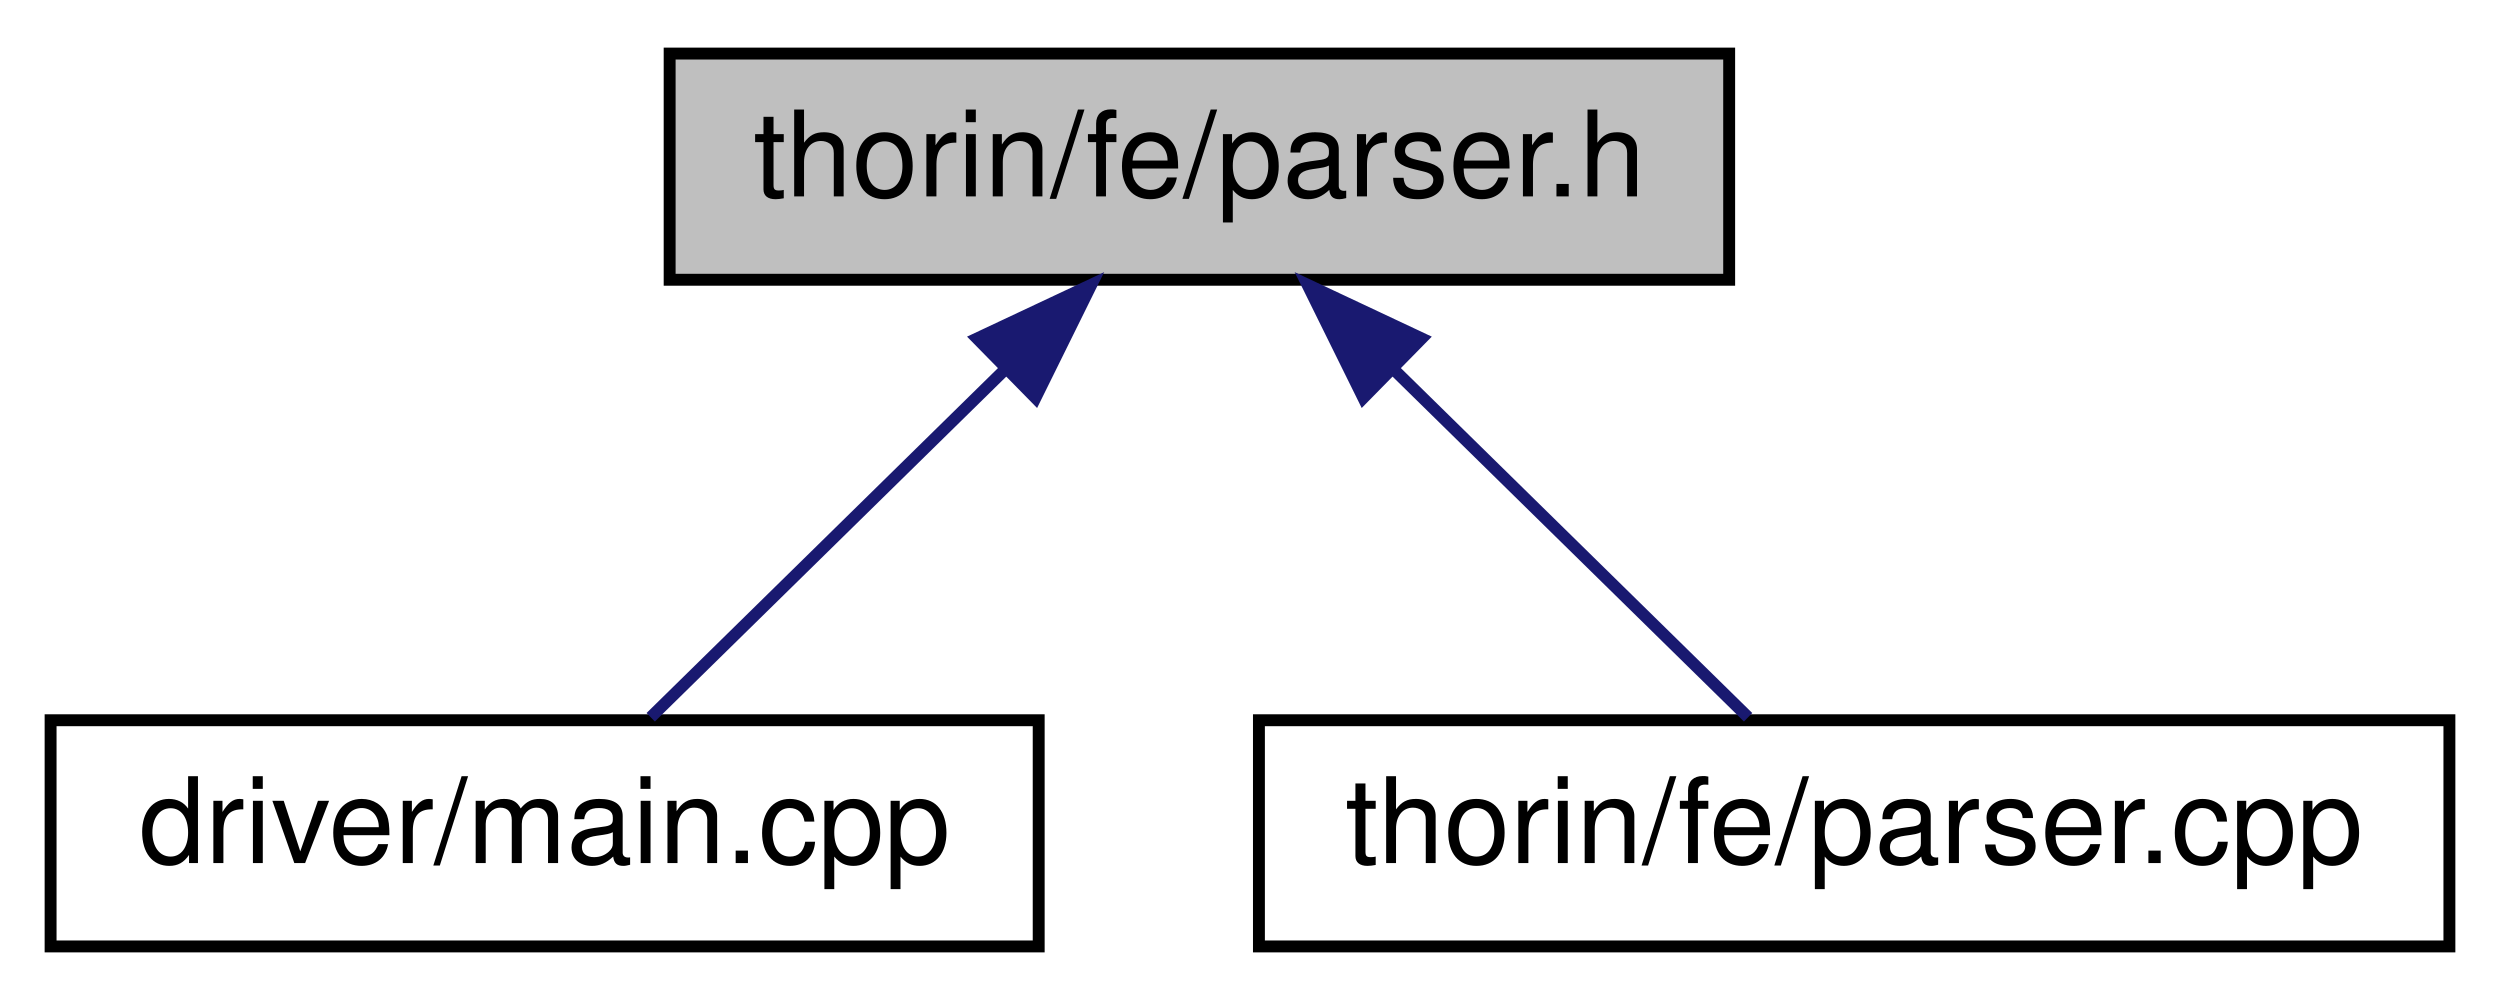
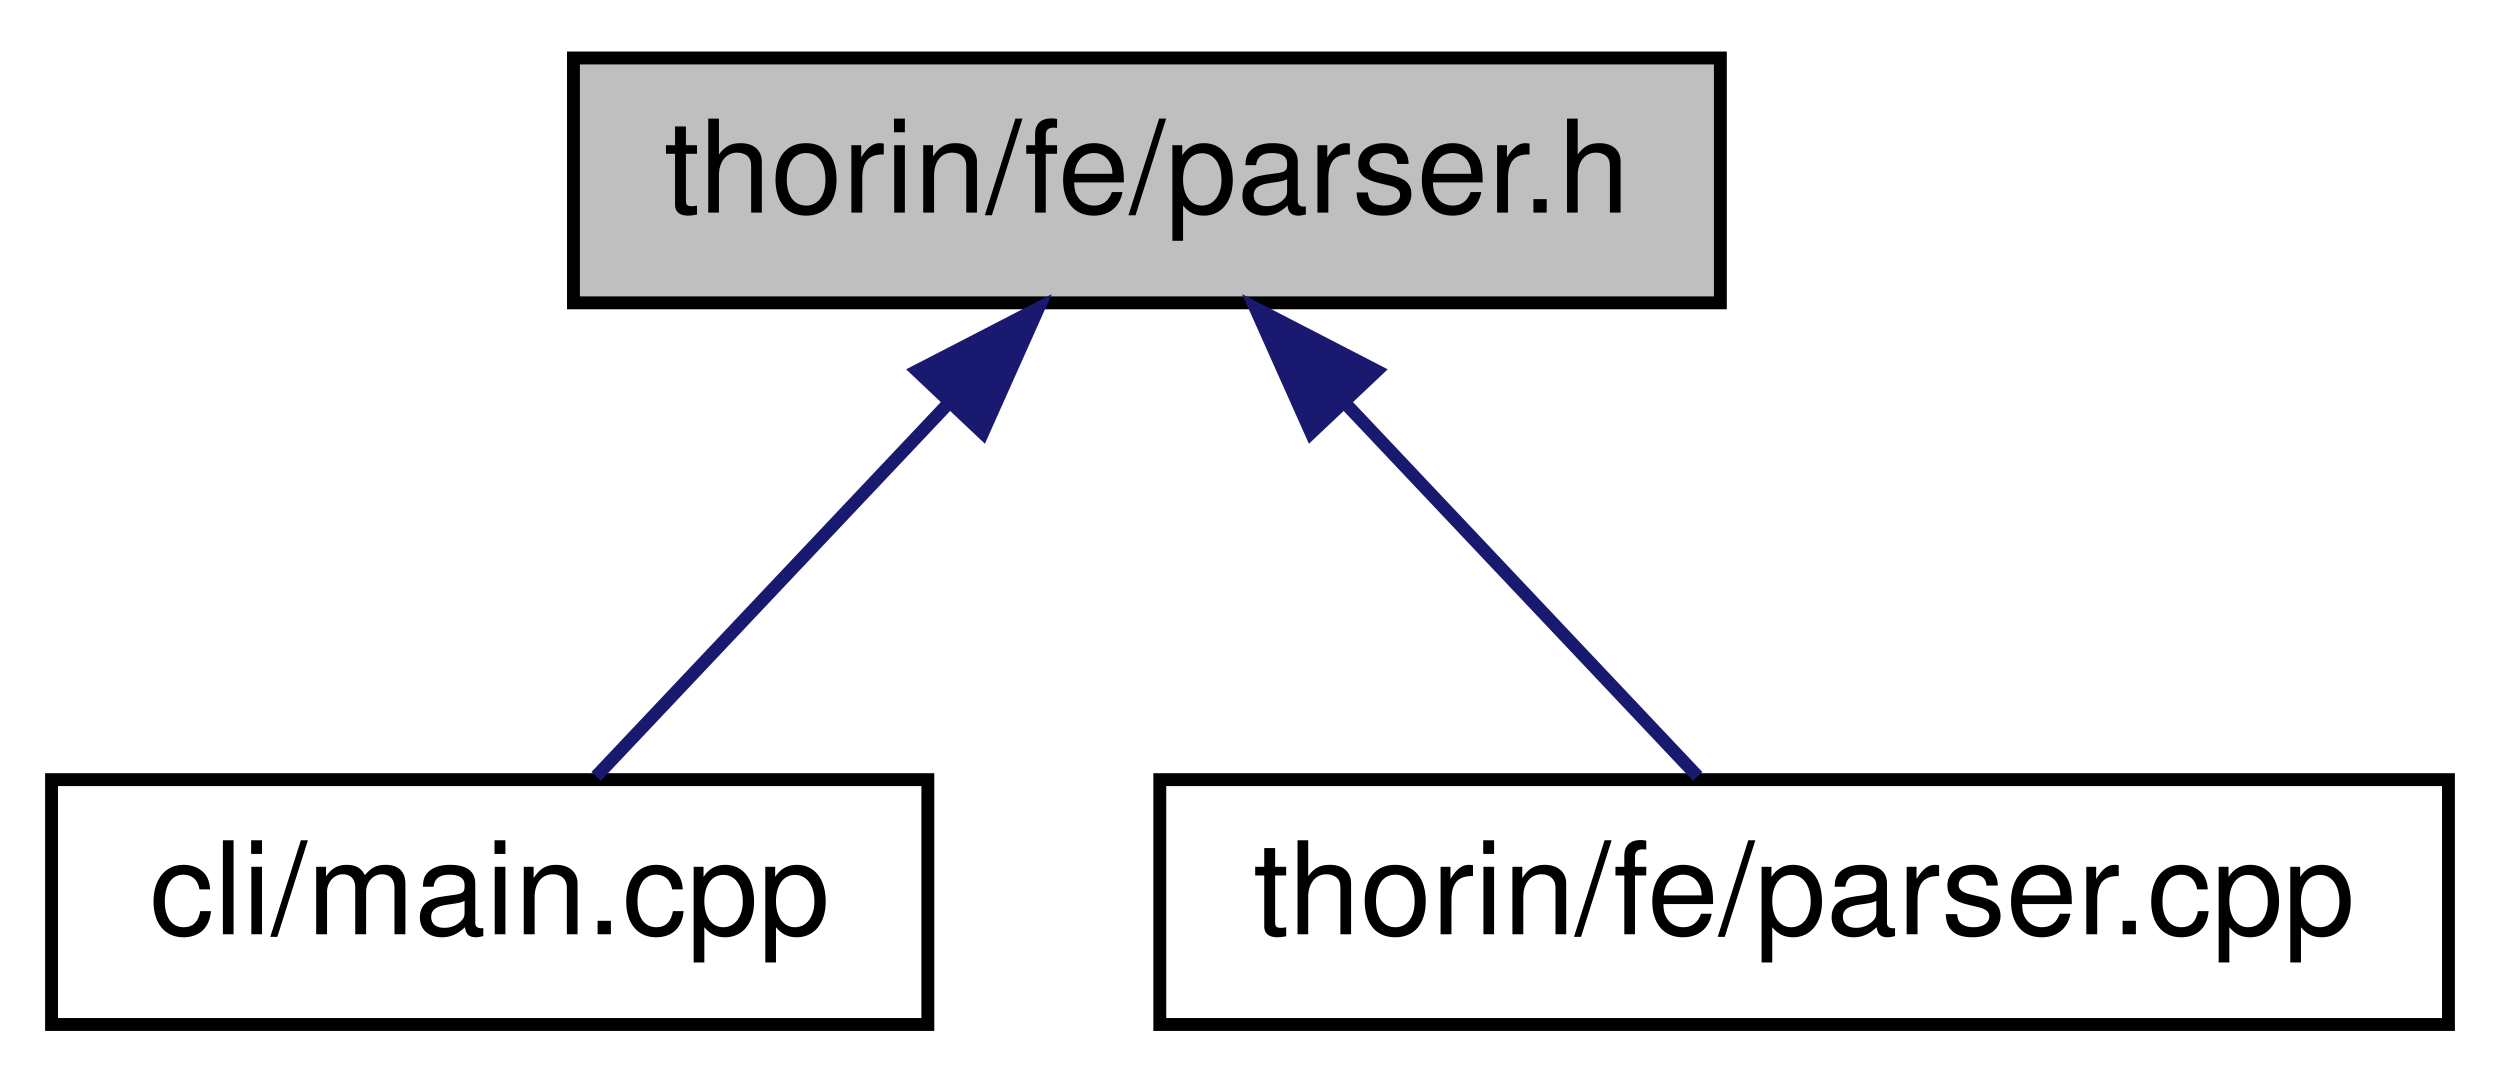
- <svg xmlns="http://www.w3.org/2000/svg" xmlns:xlink="http://www.w3.org/1999/xlink" width="210pt" height="84pt" viewBox="0.00 0.00 209.50 84.00">
+ <svg xmlns="http://www.w3.org/2000/svg" xmlns:xlink="http://www.w3.org/1999/xlink" width="194pt" height="84pt" viewBox="0.00 0.00 194.00 84.00">
  <g id="graph0" class="graph" transform="scale(1 1) rotate(0) translate(4 80)">
    <g id="node1" class="node">
      <g id="a_node1">
        <a xlink:title=" ">
-           <polygon fill="#bfbfbf" stroke="black" points="52,-56.5 52,-75.5 141,-75.5 141,-56.5 52,-56.5" />
-           <text text-anchor="middle" x="96.5" y="-63.5" font-family="Helvetica,sans-Serif" font-size="10.00">thorin/fe/parser.h</text>
+           <polygon fill="#bfbfbf" stroke="black" points="40.5,-56.5 40.5,-75.5 129.5,-75.5 129.5,-56.5 40.5,-56.5" />
+           <text text-anchor="middle" x="85" y="-63.5" font-family="Helvetica,sans-Serif" font-size="10.00">thorin/fe/parser.h</text>
        </a>
      </g>
    </g>
    <g id="node2" class="node">
      <g id="a_node2">
        <a xlink:href="main_8cpp.html" target="_top" xlink:title=" ">
-           <polygon fill="none" stroke="black" points="0,-0.5 0,-19.5 83,-19.5 83,-0.5 0,-0.5" />
-           <text text-anchor="middle" x="41.5" y="-7.5" font-family="Helvetica,sans-Serif" font-size="10.00">driver/main.cpp</text>
+           <polygon fill="none" stroke="black" points="0,-0.5 0,-19.5 68,-19.5 68,-0.5 0,-0.5" />
+           <text text-anchor="middle" x="34" y="-7.5" font-family="Helvetica,sans-Serif" font-size="10.00">cli/main.cpp</text>
        </a>
      </g>
    </g>
    <g id="edge1" class="edge">
-       <path fill="none" stroke="midnightblue" d="M80.21,-49C70.46,-39.43 58.45,-27.64 50.41,-19.75" />
-       <polygon fill="midnightblue" stroke="midnightblue" points="77.83,-51.57 87.42,-56.08 82.73,-46.58 77.83,-51.57" />
+       <path fill="none" stroke="midnightblue" d="M69.62,-48.72C60.63,-39.2 49.64,-27.56 42.26,-19.75" />
+       <polygon fill="midnightblue" stroke="midnightblue" points="67.17,-51.22 76.58,-56.08 72.26,-46.41 67.17,-51.22" />
    </g>
    <g id="node3" class="node">
      <g id="a_node3">
        <a xlink:href="parser_8cpp.html" target="_top" xlink:title=" ">
-           <polygon fill="none" stroke="black" points="101.5,-0.5 101.5,-19.5 201.5,-19.5 201.5,-0.5 101.5,-0.5" />
-           <text text-anchor="middle" x="151.5" y="-7.5" font-family="Helvetica,sans-Serif" font-size="10.00">thorin/fe/parser.cpp</text>
+           <polygon fill="none" stroke="black" points="86,-0.5 86,-19.5 186,-19.5 186,-0.5 86,-0.5" />
+           <text text-anchor="middle" x="136" y="-7.5" font-family="Helvetica,sans-Serif" font-size="10.00">thorin/fe/parser.cpp</text>
        </a>
      </g>
    </g>
    <g id="edge2" class="edge">
-       <path fill="none" stroke="midnightblue" d="M112.79,-49C122.54,-39.43 134.55,-27.64 142.59,-19.75" />
-       <polygon fill="midnightblue" stroke="midnightblue" points="110.27,-46.58 105.58,-56.08 115.17,-51.57 110.27,-46.58" />
+       <path fill="none" stroke="midnightblue" d="M100.38,-48.72C109.37,-39.2 120.36,-27.56 127.74,-19.75" />
+       <polygon fill="midnightblue" stroke="midnightblue" points="97.74,-46.41 93.42,-56.08 102.83,-51.22 97.74,-46.41" />
    </g>
  </g>
</svg>
